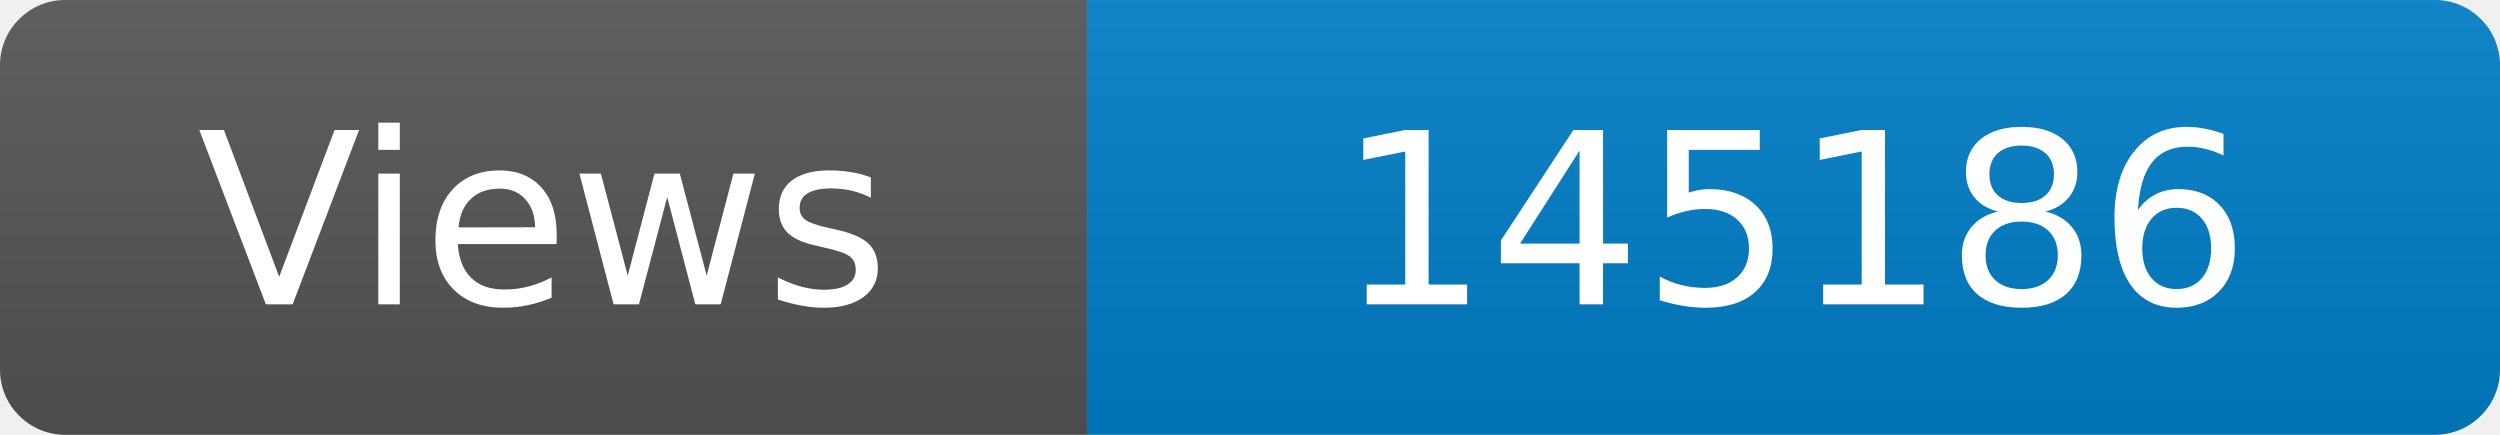
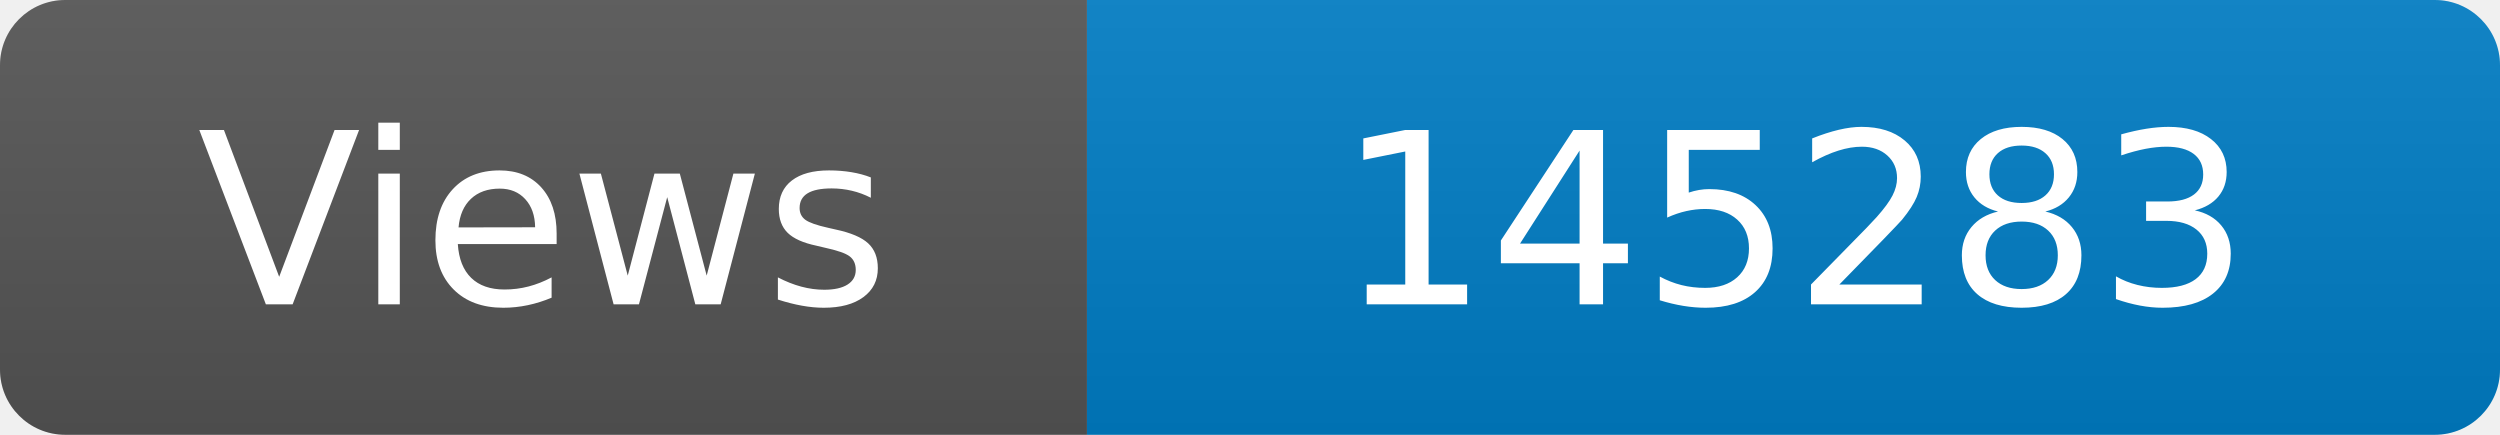
<svg xmlns="http://www.w3.org/2000/svg" width="115" height="20" role="img" aria-label="Maintained?: yes">
  <linearGradient id="s" x2="0" y2="100%">
    <stop offset="0" stop-color="#bbb" stop-opacity=".1" />
    <stop offset="1" stop-opacity=".1" />
  </linearGradient>
  <clipPath id="r">
    <rect width="115" height="20" rx="3" fill="#fff" />
  </clipPath>
  <g clip-path="url(#r)">
    <rect width="50" height="20" fill="#555" />
    <rect x="50" width="160" height="20" fill="#007ec6" />
    <rect width="115" height="20" fill="url(#s)" />
  </g>
  <g fill="#fff" text-anchor="middle" font-family="Verdana,Geneva,DejaVu Sans,sans-serif" font-size="110">
    <text x="250" y="140" transform="scale(.1)" fill="#fff">Views</text>
-     <text x="825" y="140" transform="scale(.1)" fill="#fff">145186</text>
+     <text x="825" y="140" transform="scale(.1)" fill="#fff">145283</text>
  </g>
</svg>
